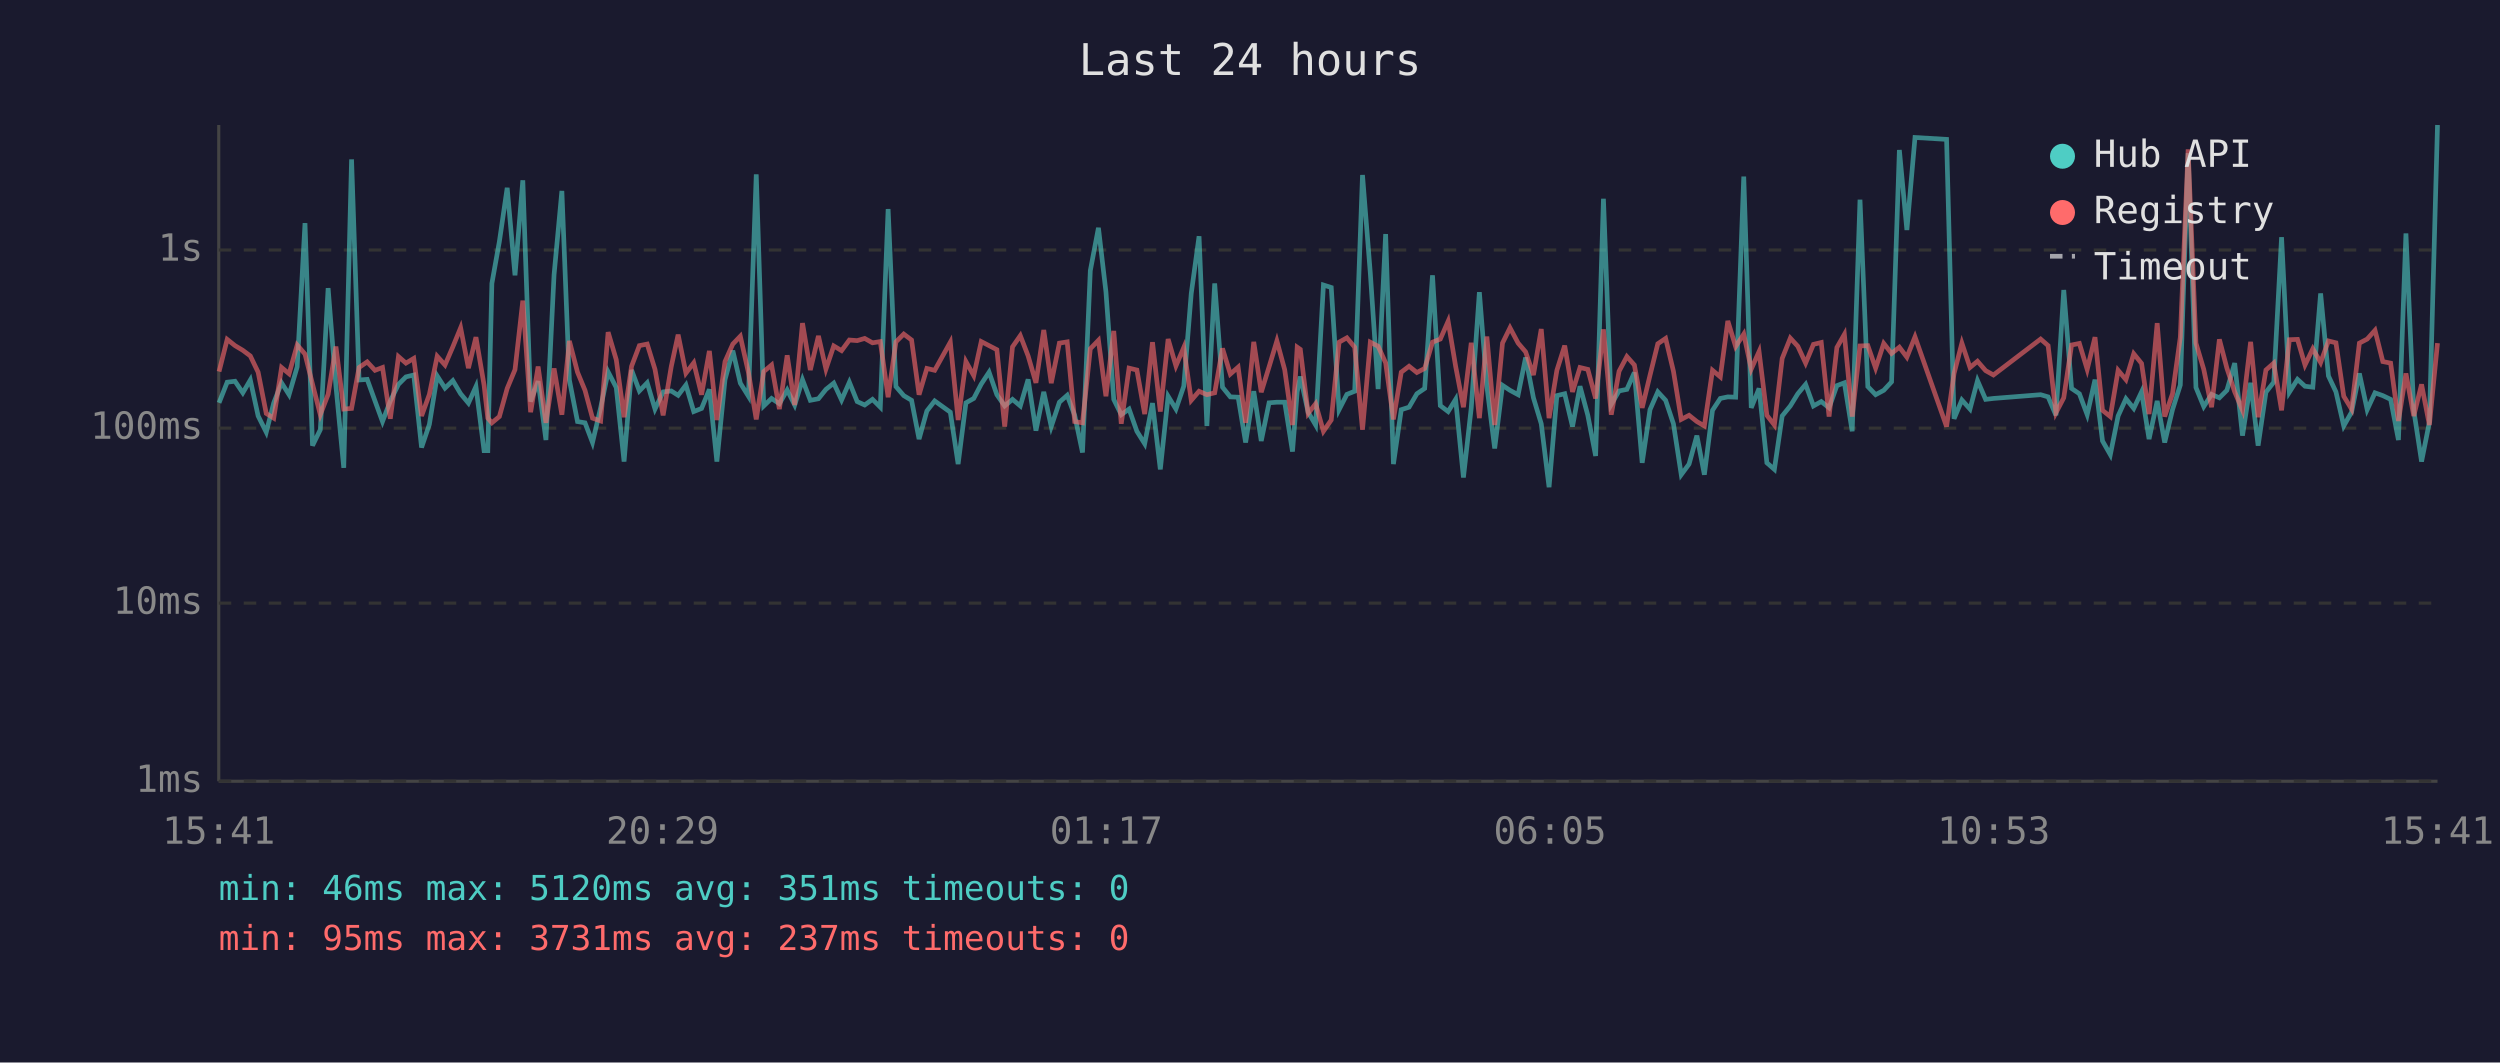
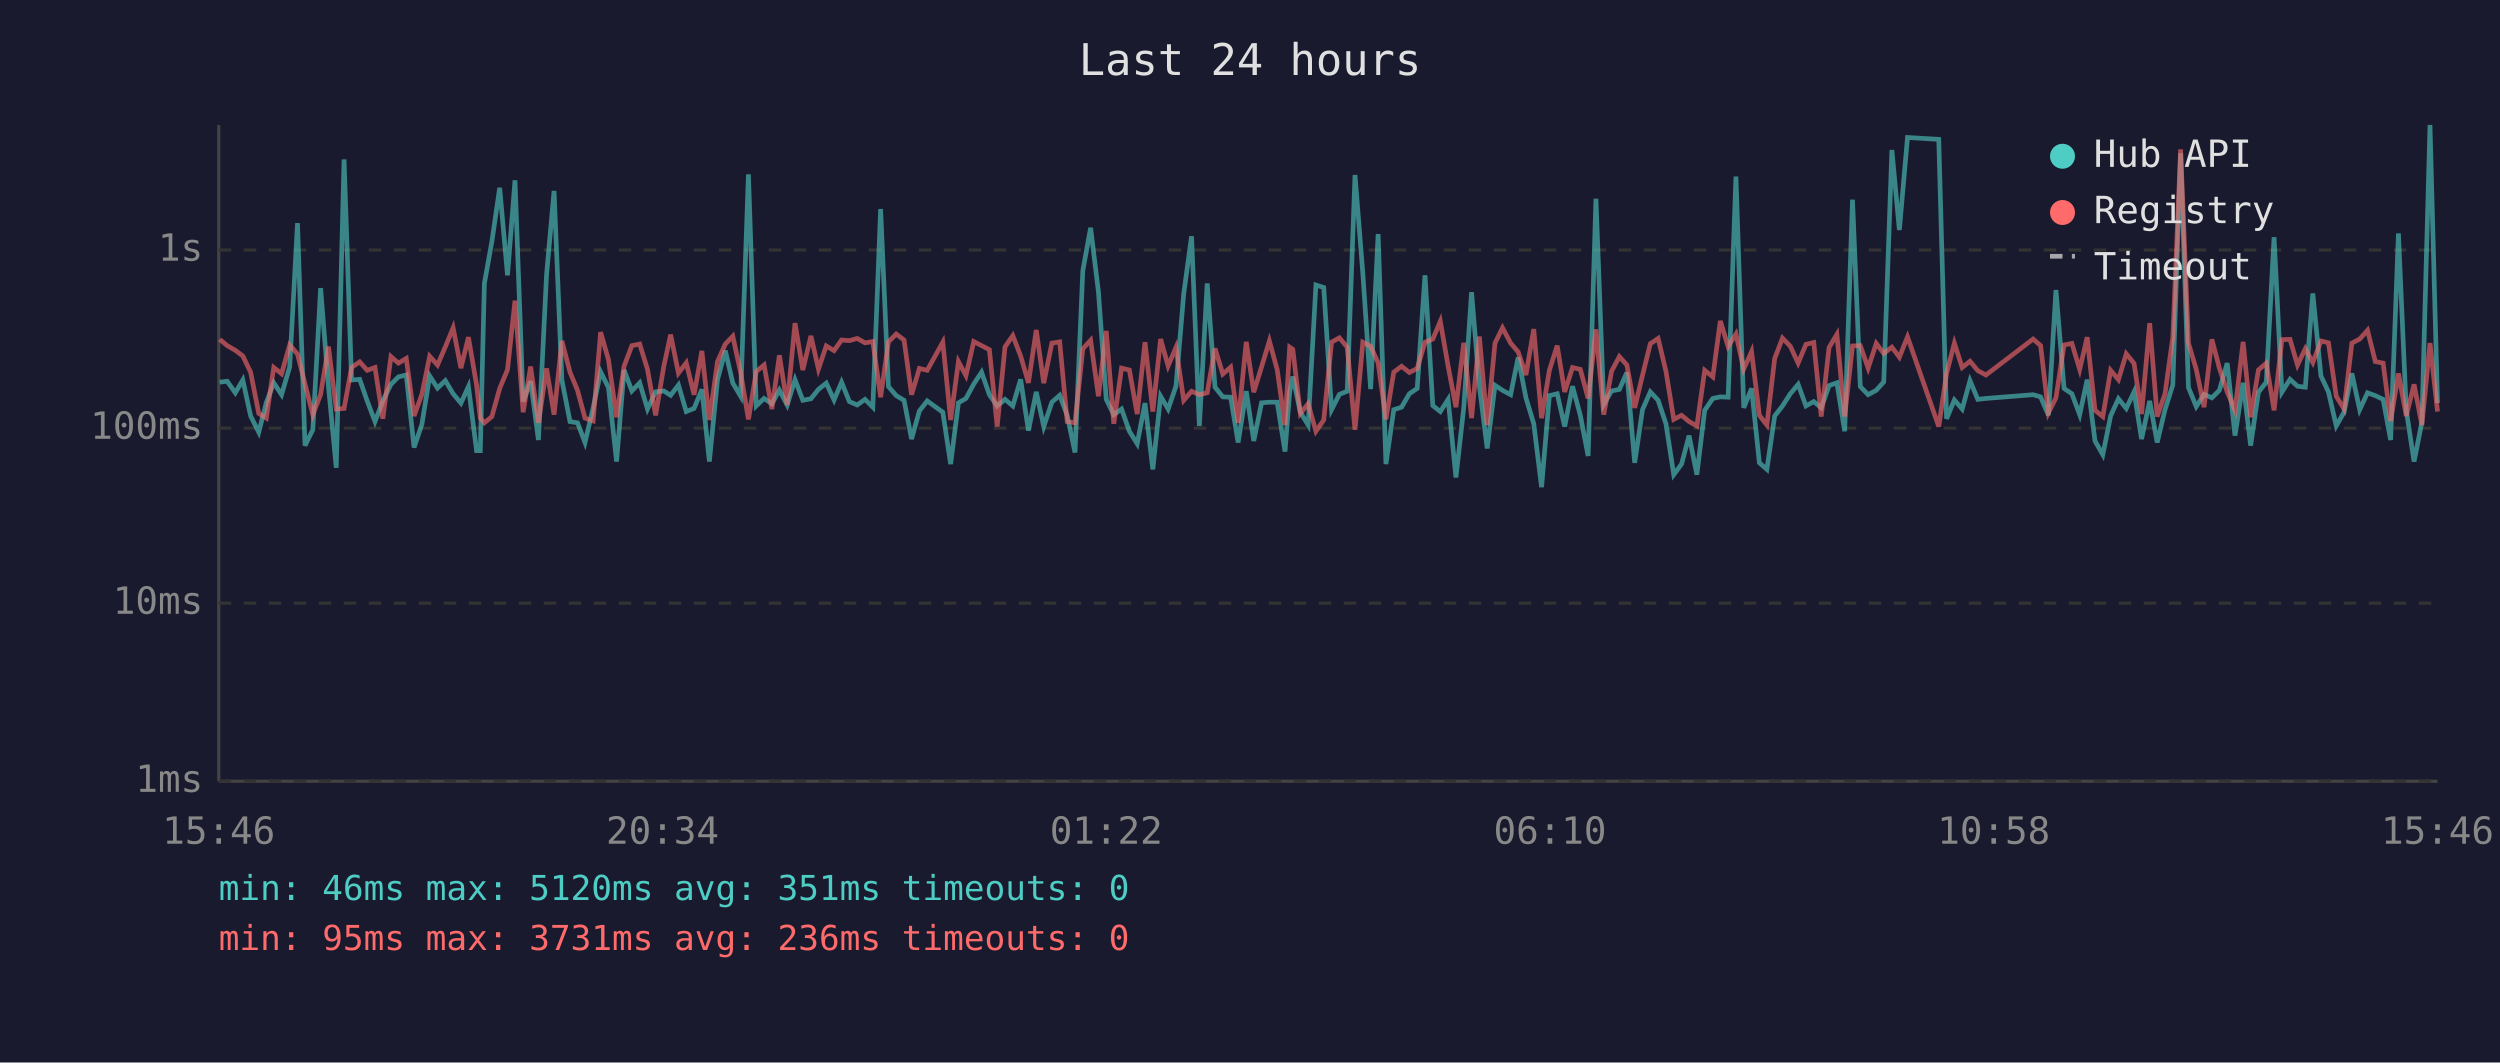
<svg xmlns="http://www.w3.org/2000/svg" viewBox="0 0 800 340" font-family="monospace" font-size="12">
  <rect width="800" height="340" fill="#1a1a2e" />
  <text x="400" y="24" fill="#e0e0e0" font-size="14" text-anchor="middle">Last 24 hours</text>
  <line x1="70" y1="40" x2="70" y2="250" stroke="#444" stroke-width="1" />
  <line x1="70" y1="250" x2="780" y2="250" stroke="#444" stroke-width="1" />
  <line x1="70" y1="250" x2="780" y2="250" stroke="#333" stroke-width="1" stroke-dasharray="4" />
  <text x="65" y="250" fill="#888" text-anchor="end" dominant-baseline="middle">1ms</text>
  <line x1="70" y1="193" x2="780" y2="193" stroke="#333" stroke-width="1" stroke-dasharray="4" />
  <text x="65" y="193" fill="#888" text-anchor="end" dominant-baseline="middle">10ms</text>
  <line x1="70" y1="137" x2="780" y2="137" stroke="#333" stroke-width="1" stroke-dasharray="4" />
  <text x="65" y="137" fill="#888" text-anchor="end" dominant-baseline="middle">100ms</text>
  <line x1="70" y1="80" x2="780" y2="80" stroke="#333" stroke-width="1" stroke-dasharray="4" />
  <text x="65" y="80" fill="#888" text-anchor="end" dominant-baseline="middle">1s</text>
-   <text x="70" y="270" fill="#888" text-anchor="middle">15:41</text>
-   <text x="212" y="270" fill="#888" text-anchor="middle">20:29</text>
-   <text x="354" y="270" fill="#888" text-anchor="middle">01:17</text>
-   <text x="496" y="270" fill="#888" text-anchor="middle">06:05</text>
-   <text x="638" y="270" fill="#888" text-anchor="middle">10:53</text>
-   <text x="780" y="270" fill="#888" text-anchor="middle">15:41</text>
-   <polyline points="70.1,128.9 72.7,122.3 75.2,122.0 77.7,125.7 80.1,121.6 82.6,133.1 85.2,138.3 87.6,128.9 90.1,122.5 92.5,126.3 95.1,117.4 97.6,71.4 100.0,142.6 102.5,137.5 105.0,92.2 107.5,123.6 110.0,149.7 112.5,51.0 114.9,121.6 117.5,121.4 120.0,128.3 122.4,134.9 124.9,128.3 127.5,123.0 129.9,120.6 132.4,120.0 134.9,143.2 137.4,135.8 139.9,120.3 142.4,124.2 144.9,121.8 147.4,126.0 149.9,129.0 152.3,123.7 154.9,144.2 156.1,144.2 157.4,90.7 159.8,77.3 162.3,60.1 164.8,88.1 167.3,57.7 169.8,128.5 172.2,122.0 174.7,140.8 177.3,87.9 179.8,61.1 182.2,121.6 184.8,134.9 187.2,135.3 189.6,141.6 192.2,130.5 194.6,119.0 197.2,124.0 199.7,147.7 202.1,118.4 204.6,125.1 207.1,122.5 209.6,130.9 212.2,125.4 214.8,125.1 217.0,126.5 219.5,123.2 222.0,131.7 224.5,130.7 227.0,124.6 229.4,147.7 232.0,121.5 234.5,112.2 236.9,122.6 239.5,126.8 242.0,55.8 244.4,129.9 246.9,127.5 249.4,129.2 251.9,124.8 254.3,129.6 256.8,121.5 259.3,128.1 261.9,127.6 264.3,124.6 266.8,122.6 269.3,128.0 271.8,122.3 274.3,128.5 276.7,129.6 279.2,127.8 281.7,130.3 284.2,66.9 286.7,123.7 289.2,126.6 291.7,128.1 294.1,140.5 296.6,131.5 299.1,128.3 304.1,131.9 306.6,148.5 309.1,128.9 311.6,127.5 314.0,122.9 316.5,119.1 319.0,126.3 321.5,129.9 324.0,127.8 326.5,129.9 329.0,121.4 331.5,137.8 334.0,125.4 336.4,136.5 339.0,128.7 341.5,126.5 343.9,132.9 346.4,144.8 348.9,86.6 351.5,72.9 353.9,93.4 356.4,127.8 358.8,132.7 361.3,130.9 363.8,138.0 366.3,142.0 368.8,129.0 371.3,150.2 373.8,126.8 376.3,130.9 378.8,123.6 381.2,93.9 383.7,75.6 386.2,136.3 388.7,90.7 391.2,123.9 393.7,127.0 396.2,127.1 398.6,141.6 401.2,125.2 403.6,141.1 406.1,128.9 408.6,128.7 411.1,128.7 413.6,144.5 415.1,125.4 416.1,120.5 418.6,131.9 421.0,136.0 423.5,91.2 426.0,92.0 428.5,131.1 431.0,126.2 433.5,125.2 436.0,56.0 438.5,87.4 441.0,124.5 443.4,74.9 445.9,148.5 448.4,131.1 450.9,130.3 453.4,126.0 455.9,124.3 458.4,88.1 460.9,129.8 463.4,131.7 465.8,127.8 468.3,152.8 470.8,130.5 473.4,93.5 475.8,123.6 478.3,143.5 480.8,123.3 483.2,124.9 485.8,126.3 488.2,114.4 490.7,127.3 493.2,135.6 495.7,155.9 498.2,126.6 500.7,126.0 503.2,136.5 505.6,123.6 508.1,132.9 510.6,145.9 513.1,63.6 515.6,129.4 518.1,125.1 520.6,124.6 523.0,119.2 525.5,148.1 528.0,131.1 530.5,125.4 533.0,128.1 535.5,135.6 538.0,151.9 540.5,148.5 543.0,139.4 545.4,151.9 548.0,131.3 550.5,127.5 552.9,127.0 555.4,127.1 558.0,56.5 560.4,130.5 562.9,124.3 565.4,148.1 567.8,150.2 570.3,133.1 572.9,129.9 575.3,126.0 577.8,123.0 580.3,129.9 582.8,128.5 585.3,130.5 587.8,123.4 590.2,122.5 592.7,138.0 595.2,63.9 597.7,123.7 600.2,126.3 602.8,124.9 605.3,122.2 607.8,48.0 610.2,73.6 612.8,44.0 622.9,44.6 625.3,134.0 627.8,128.0 630.4,130.9 632.8,121.8 635.4,127.8 637.9,127.5 653.0,126.3 655.4,127.0 657.9,132.9 660.4,92.8 662.9,124.3 665.4,126.0 667.9,132.7 670.4,121.5 672.8,141.1 675.3,145.5 677.8,133.1 680.3,127.6 682.8,130.7 685.3,125.4 687.7,140.5 690.3,128.3 692.7,141.6 695.2,131.1 697.7,123.2 700.2,49.0 702.7,124.0 705.2,130.1 707.7,126.2 710.2,127.3 712.6,124.9 715.1,116.2 717.6,139.4 720.2,122.5 722.6,142.6 725.1,125.5 727.6,122.3 730.1,75.9 732.6,125.5 735.2,121.4 737.6,123.6 740.1,123.9 742.6,93.9 745.1,120.3 747.5,125.4 750.0,136.3 752.5,131.9 755.0,119.5 757.5,131.1 760.0,125.7 762.5,126.6 765.0,127.8 767.5,140.8 769.9,74.7 772.4,131.3 774.9,147.7 777.4,135.1 780.0,40.0" fill="none" stroke="#4ecdc4" stroke-width="1.5" opacity="0.6" />
-   <polyline points="70.1,118.9 72.7,108.6 75.2,110.6 77.7,112.1 80.1,113.9 82.6,119.1 85.2,132.3 87.6,133.8 90.1,117.6 92.5,119.6 95.1,110.4 97.6,113.3 100.0,122.9 102.5,132.7 105.0,126.2 107.5,110.9 110.0,130.9 112.5,130.7 114.9,117.6 117.5,115.8 120.0,118.5 122.4,117.6 124.9,134.0 127.5,114.1 129.9,116.2 132.4,114.7 134.9,133.1 137.4,126.2 139.9,114.0 142.4,116.8 144.9,111.0 147.4,104.9 149.9,117.8 152.3,107.9 154.9,123.2 156.1,133.8 157.4,135.3 159.8,133.3 162.3,124.3 164.8,118.3 167.3,96.2 169.8,131.9 172.2,117.3 174.7,135.3 177.3,117.9 179.8,132.7 182.2,109.1 184.8,119.1 187.2,124.9 189.6,133.8 192.2,134.7 194.6,106.3 197.2,115.1 199.7,133.5 202.1,117.2 204.6,110.6 207.1,110.1 209.6,118.2 212.2,132.9 214.8,117.3 217.0,107.1 219.5,119.4 222.0,116.1 224.5,126.3 227.0,112.3 229.4,134.4 232.0,115.7 234.5,110.1 236.9,107.6 239.5,119.2 242.0,134.2 244.4,118.9 246.9,116.8 249.4,130.9 251.9,113.7 254.3,129.6 256.8,103.4 259.3,118.4 261.9,107.5 264.3,118.1 266.8,110.7 269.3,112.2 271.8,108.8 274.3,109.0 276.7,108.3 279.2,109.7 281.7,109.3 284.2,127.1 286.7,109.4 289.2,106.9 291.7,108.8 294.1,126.3 296.6,117.9 299.1,118.5 304.1,109.5 306.6,134.4 309.1,115.7 311.6,120.2 314.0,109.3 316.5,110.6 319.0,111.9 321.5,136.5 324.0,111.0 326.5,107.4 329.0,113.9 331.5,122.5 334.0,105.6 336.4,122.6 339.0,109.8 341.5,109.4 343.9,134.9 346.4,135.3 348.9,111.6 351.5,108.9 353.9,126.8 356.4,105.9 358.8,135.6 361.3,117.8 363.8,118.4 366.3,132.5 368.8,109.5 371.3,131.7 373.8,108.5 376.3,117.1 378.8,111.2 381.2,128.1 383.7,125.2 386.2,126.3 388.7,125.7 391.2,111.5 393.7,119.7 396.2,117.5 398.6,135.3 401.2,109.4 403.6,125.5 406.1,117.4 408.6,109.1 411.1,118.3 413.6,136.0 415.1,111.1 416.1,111.8 418.6,132.3 421.0,129.2 423.5,138.0 426.0,134.4 428.5,109.5 431.0,108.1 433.5,111.1 436.0,137.5 438.5,109.5 441.0,110.8 443.4,116.1 445.9,134.2 448.4,119.1 450.9,117.2 453.4,119.2 455.9,117.9 458.4,109.5 460.9,108.5 463.4,102.8 465.8,117.2 468.3,130.3 470.8,109.7 473.4,133.8 475.8,107.7 478.3,136.0 480.8,109.8 483.2,104.9 485.8,109.8 488.2,112.6 490.7,120.0 493.2,105.3 495.7,133.8 498.2,118.5 500.7,110.6 503.2,125.4 505.6,117.6 508.1,118.2 510.6,127.5 513.1,105.4 515.6,132.7 518.1,118.8 520.6,114.1 523.0,116.8 525.5,130.5 528.0,120.1 530.5,110.0 533.0,108.3 535.5,118.8 538.0,134.2 540.5,132.9 543.0,134.9 545.4,136.3 548.0,118.5 550.5,120.6 552.9,102.7 555.4,110.9 558.0,106.9 560.4,118.1 562.9,112.5 565.4,132.9 567.8,136.0 570.3,114.7 572.9,108.2 575.3,110.8 577.8,116.2 580.3,110.2 582.8,109.6 585.3,133.3 587.8,111.2 590.2,107.0 592.7,133.3 595.2,110.7 597.7,110.6 600.2,117.8 602.8,109.9 605.3,113.1 607.8,111.1 610.2,114.3 612.8,107.8 622.9,136.5 625.3,119.5 627.8,109.8 630.4,117.6 632.8,115.6 635.4,118.6 637.9,120.0 653.0,108.5 655.4,110.6 657.9,132.1 660.4,127.3 662.9,110.4 665.4,109.9 667.9,118.2 670.4,107.9 672.8,131.3 675.3,133.3 677.8,118.5 680.3,121.5 682.8,113.2 685.3,116.3 687.7,132.5 690.3,103.4 692.7,133.3 695.2,126.0 697.7,107.9 700.2,47.8 702.7,109.8 705.2,118.2 707.7,130.3 710.2,108.6 712.6,117.8 715.1,125.4 717.6,131.3 720.2,109.4 722.6,133.5 725.1,118.4 727.6,116.2 730.1,131.3 732.6,108.7 735.2,108.6 737.6,116.8 740.1,111.6 742.6,116.0 745.1,109.1 747.5,109.7 750.0,126.8 752.5,130.9 755.0,109.8 757.5,108.5 760.0,105.7 762.5,115.7 765.0,116.2 767.5,134.7 769.9,119.5 772.4,133.1 774.9,123.0 777.4,136.0 780.0,109.8" fill="none" stroke="#ff6b6b" stroke-width="1.5" opacity="0.6" />
+   <text x="70" y="270" fill="#888" text-anchor="middle">15:46</text>
+   <text x="212" y="270" fill="#888" text-anchor="middle">20:34</text>
+   <text x="354" y="270" fill="#888" text-anchor="middle">01:22</text>
+   <text x="496" y="270" fill="#888" text-anchor="middle">06:10</text>
+   <text x="638" y="270" fill="#888" text-anchor="middle">10:58</text>
+   <text x="780" y="270" fill="#888" text-anchor="middle">15:46</text>
+   <polyline points="70.3,122.3 72.7,122.0 75.3,125.7 77.7,121.6 80.2,133.1 82.8,138.3 85.2,128.9 87.6,122.5 90.1,126.3 92.7,117.4 95.2,71.4 97.6,142.6 100.1,137.5 102.6,92.2 105.1,123.6 107.6,149.7 110.1,51.0 112.5,121.6 115.1,121.4 117.5,128.3 120.0,134.9 122.5,128.3 125.1,123.0 127.5,120.6 130.0,120.0 132.5,143.2 135.0,135.8 137.5,120.3 140.0,124.2 142.5,121.8 145.0,126.0 147.5,129.0 149.9,123.7 152.5,144.2 153.7,144.2 155.0,90.7 157.4,77.3 159.9,60.1 162.4,88.1 164.8,57.7 167.4,128.5 169.8,122.0 172.3,140.8 174.9,87.9 177.3,61.1 179.8,121.6 182.4,134.9 184.8,135.3 187.2,141.6 189.8,130.5 192.2,119.0 194.7,124.0 197.3,147.7 199.7,118.4 202.2,125.1 204.7,122.5 207.2,130.9 209.8,125.4 212.4,125.1 214.6,126.5 217.1,123.2 219.6,131.7 222.1,130.7 224.6,124.6 227.0,147.7 229.6,121.5 232.1,112.2 234.5,122.6 237.0,126.8 239.5,55.8 242.0,129.9 244.5,127.5 247.0,129.2 249.4,124.8 251.9,129.6 254.4,121.5 256.9,128.1 259.5,127.6 261.9,124.6 264.4,122.6 266.9,128.0 269.3,122.3 271.8,128.5 274.3,129.6 276.8,127.8 279.3,130.3 281.8,66.9 284.3,123.7 286.8,126.6 289.3,128.1 291.7,140.5 294.2,131.5 296.7,128.3 301.7,131.9 304.2,148.5 306.7,128.9 309.1,127.5 311.6,122.9 314.1,119.1 316.6,126.3 319.1,129.9 321.6,127.8 324.1,129.9 326.6,121.4 329.1,137.8 331.6,125.4 334.0,136.5 336.6,128.7 339.1,126.5 341.5,132.9 344.0,144.8 346.5,86.6 349.0,72.9 351.5,93.4 354.0,127.8 356.4,132.7 358.9,130.9 361.4,138.0 363.9,142.0 366.4,129.0 368.9,150.2 371.4,126.8 373.8,130.9 376.3,123.6 378.8,93.9 381.3,75.6 383.8,136.3 386.3,90.7 388.8,123.9 391.3,127.0 393.8,127.1 396.2,141.6 398.8,125.2 401.2,141.1 403.7,128.9 406.2,128.7 408.7,128.7 411.2,144.5 412.7,125.4 413.7,120.5 416.1,131.9 418.6,136.0 421.1,91.2 423.6,92.0 426.1,131.1 428.6,126.2 431.1,125.2 433.6,56.0 436.1,87.4 438.6,124.5 441.0,74.9 443.5,148.5 446.0,131.1 448.5,130.3 451.0,126.0 453.5,124.3 456.0,88.1 458.5,129.8 460.9,131.7 463.4,127.8 465.9,152.8 468.4,130.5 470.9,93.5 473.4,123.6 475.9,143.5 478.4,123.3 480.8,124.9 483.4,126.3 485.8,114.4 488.3,127.3 490.8,135.6 493.3,155.9 495.8,126.6 498.3,126.0 500.7,136.5 503.2,123.6 505.7,132.9 508.2,145.9 510.7,63.6 513.2,129.4 515.7,125.1 518.2,124.6 520.6,119.2 523.1,148.1 525.6,131.1 528.1,125.4 530.6,128.1 533.1,135.6 535.6,151.9 538.1,148.5 540.5,139.4 543.0,151.9 545.5,131.3 548.1,127.5 550.5,127.0 553.0,127.1 555.5,56.5 558.0,130.5 560.5,124.3 563.0,148.1 565.4,150.2 567.9,133.1 570.4,129.9 572.9,126.0 575.4,123.0 577.9,129.9 580.4,128.5 582.8,130.5 585.3,123.4 587.8,122.5 590.3,138.0 592.8,63.9 595.3,123.7 597.8,126.3 600.4,124.9 602.8,122.2 605.4,48.0 607.8,73.6 610.4,44.0 620.4,44.6 622.9,134.0 625.4,128.0 627.9,130.9 630.4,121.8 632.9,127.8 635.5,127.5 650.6,126.3 653.0,127.0 655.5,132.9 657.9,92.8 660.5,124.3 663.0,126.0 665.5,132.7 667.9,121.5 670.4,141.1 672.9,145.5 675.4,133.1 677.9,127.6 680.4,130.7 682.9,125.4 685.3,140.5 687.9,128.3 690.3,141.6 692.8,131.1 695.3,123.2 697.8,49.0 700.3,124.0 702.8,130.1 705.3,126.2 707.8,127.3 710.2,124.9 712.7,116.2 715.2,139.4 717.8,122.5 720.2,142.6 722.7,125.5 725.2,122.3 727.7,75.9 730.2,125.5 732.8,121.4 735.2,123.6 737.7,123.9 740.1,93.9 742.7,120.3 745.1,125.4 747.6,136.3 750.1,131.9 752.6,119.5 755.1,131.1 757.6,125.7 760.1,126.6 762.6,127.8 765.0,140.8 767.5,74.7 770.0,131.3 772.5,147.7 775.0,135.1 777.6,40.0 780.0,129.0" fill="none" stroke="#4ecdc4" stroke-width="1.5" opacity="0.6" />
+   <polyline points="70.3,108.6 72.7,110.6 75.3,112.1 77.7,113.9 80.2,119.1 82.8,132.3 85.2,133.8 87.6,117.6 90.1,119.6 92.7,110.4 95.2,113.3 97.6,122.9 100.1,132.7 102.6,126.2 105.1,110.9 107.6,130.9 110.1,130.7 112.5,117.6 115.1,115.8 117.5,118.5 120.0,117.6 122.5,134.0 125.1,114.1 127.5,116.2 130.0,114.7 132.5,133.1 135.0,126.2 137.5,114.0 140.0,116.8 142.5,111.0 145.0,104.9 147.5,117.8 149.9,107.9 152.5,123.2 153.7,133.8 155.0,135.3 157.4,133.3 159.9,124.3 162.4,118.3 164.8,96.2 167.4,131.9 169.8,117.3 172.3,135.3 174.9,117.9 177.3,132.7 179.8,109.1 182.4,119.1 184.8,124.9 187.2,133.8 189.8,134.7 192.2,106.3 194.7,115.1 197.3,133.5 199.7,117.2 202.2,110.6 204.7,110.1 207.2,118.2 209.8,132.9 212.4,117.3 214.6,107.1 217.1,119.4 219.6,116.1 222.1,126.3 224.6,112.3 227.0,134.4 229.6,115.7 232.1,110.1 234.5,107.6 237.0,119.2 239.5,134.2 242.0,118.9 244.5,116.8 247.0,130.9 249.4,113.7 251.9,129.6 254.4,103.4 256.9,118.4 259.5,107.5 261.9,118.1 264.4,110.7 266.9,112.2 269.3,108.8 271.8,109.0 274.3,108.3 276.8,109.7 279.3,109.3 281.8,127.1 284.3,109.4 286.8,106.9 289.3,108.8 291.7,126.3 294.2,117.9 296.7,118.5 301.7,109.5 304.2,134.4 306.7,115.7 309.1,120.2 311.6,109.3 314.1,110.6 316.6,111.9 319.1,136.5 321.6,111.0 324.1,107.4 326.6,113.9 329.1,122.5 331.6,105.6 334.0,122.6 336.6,109.8 339.1,109.4 341.5,134.9 344.0,135.3 346.5,111.6 349.0,108.9 351.5,126.8 354.0,105.9 356.4,135.6 358.9,117.8 361.4,118.4 363.9,132.5 366.4,109.5 368.9,131.7 371.4,108.5 373.8,117.1 376.3,111.2 378.8,128.1 381.3,125.2 383.8,126.3 386.3,125.7 388.8,111.5 391.3,119.7 393.8,117.5 396.2,135.3 398.8,109.4 401.2,125.5 403.7,117.4 406.2,109.1 408.7,118.3 411.2,136.0 412.7,111.1 413.7,111.8 416.1,132.3 418.6,129.2 421.1,138.0 423.6,134.4 426.1,109.5 428.6,108.1 431.1,111.1 433.6,137.5 436.1,109.5 438.6,110.8 441.0,116.1 443.5,134.2 446.0,119.1 448.5,117.2 451.0,119.2 453.5,117.9 456.0,109.5 458.5,108.5 460.9,102.8 463.4,117.2 465.9,130.3 468.4,109.7 470.9,133.8 473.4,107.7 475.9,136.0 478.4,109.8 480.8,104.9 483.4,109.8 485.8,112.6 488.3,120.0 490.8,105.3 493.3,133.8 495.8,118.5 498.3,110.6 500.7,125.4 503.2,117.6 505.7,118.2 508.2,127.5 510.7,105.4 513.2,132.7 515.7,118.8 518.2,114.1 520.6,116.8 523.1,130.5 525.6,120.1 528.1,110.0 530.6,108.3 533.1,118.8 535.6,134.2 538.1,132.9 540.5,134.9 543.0,136.3 545.5,118.5 548.1,120.6 550.5,102.7 553.0,110.9 555.5,106.9 558.0,118.1 560.5,112.5 563.0,132.9 565.4,136.0 567.9,114.7 570.4,108.2 572.9,110.8 575.4,116.2 577.9,110.2 580.4,109.6 582.8,133.3 585.3,111.2 587.8,107.0 590.3,133.3 592.8,110.7 595.3,110.6 597.8,117.8 600.4,109.9 602.8,113.1 605.4,111.1 607.8,114.3 610.4,107.8 620.4,136.5 622.9,119.5 625.4,109.8 627.9,117.6 630.4,115.6 632.9,118.6 635.5,120.0 650.6,108.5 653.0,110.6 655.5,132.1 657.9,127.3 660.5,110.4 663.0,109.9 665.5,118.2 667.9,107.9 670.4,131.3 672.9,133.3 675.4,118.5 677.9,121.5 680.4,113.2 682.9,116.3 685.3,132.5 687.9,103.4 690.3,133.3 692.8,126.0 695.3,107.9 697.8,47.8 700.3,109.8 702.8,118.2 705.3,130.3 707.8,108.6 710.2,117.8 712.7,125.4 715.2,131.3 717.8,109.4 720.2,133.5 722.7,118.4 725.2,116.2 727.7,131.3 730.2,108.7 732.8,108.6 735.2,116.8 737.7,111.6 740.1,116.0 742.7,109.1 745.1,109.7 747.6,126.8 750.1,130.9 752.6,109.8 755.1,108.5 757.6,105.7 760.1,115.7 762.6,116.2 765.0,134.7 767.5,119.5 770.0,133.1 772.5,123.0 775.0,136.0 777.6,109.8 780.0,131.7" fill="none" stroke="#ff6b6b" stroke-width="1.5" opacity="0.6" />
  <circle cx="660" cy="50" r="4" fill="#4ecdc4" />
  <text x="670" y="50" fill="#e0e0e0" dominant-baseline="middle">Hub API</text>
  <circle cx="660" cy="68" r="4" fill="#ff6b6b" />
  <text x="670" y="68" fill="#e0e0e0" dominant-baseline="middle">Registry</text>
  <line x1="656" y1="82" x2="664" y2="82" stroke="#e0e0e0" stroke-width="1.5" stroke-dasharray="4,3" opacity="0.7" />
  <text x="670" y="86" fill="#e0e0e0" dominant-baseline="middle">Timeout</text>
  <text x="70" y="288" fill="#4ecdc4" font-size="11">min: 46ms  max: 5120ms  avg: 351ms  timeouts: 0</text>
-   <text x="70" y="304" fill="#ff6b6b" font-size="11">min: 95ms  max: 3731ms  avg: 237ms  timeouts: 0</text>
+   <text x="70" y="304" fill="#ff6b6b" font-size="11">min: 95ms  max: 3731ms  avg: 236ms  timeouts: 0</text>
</svg>
